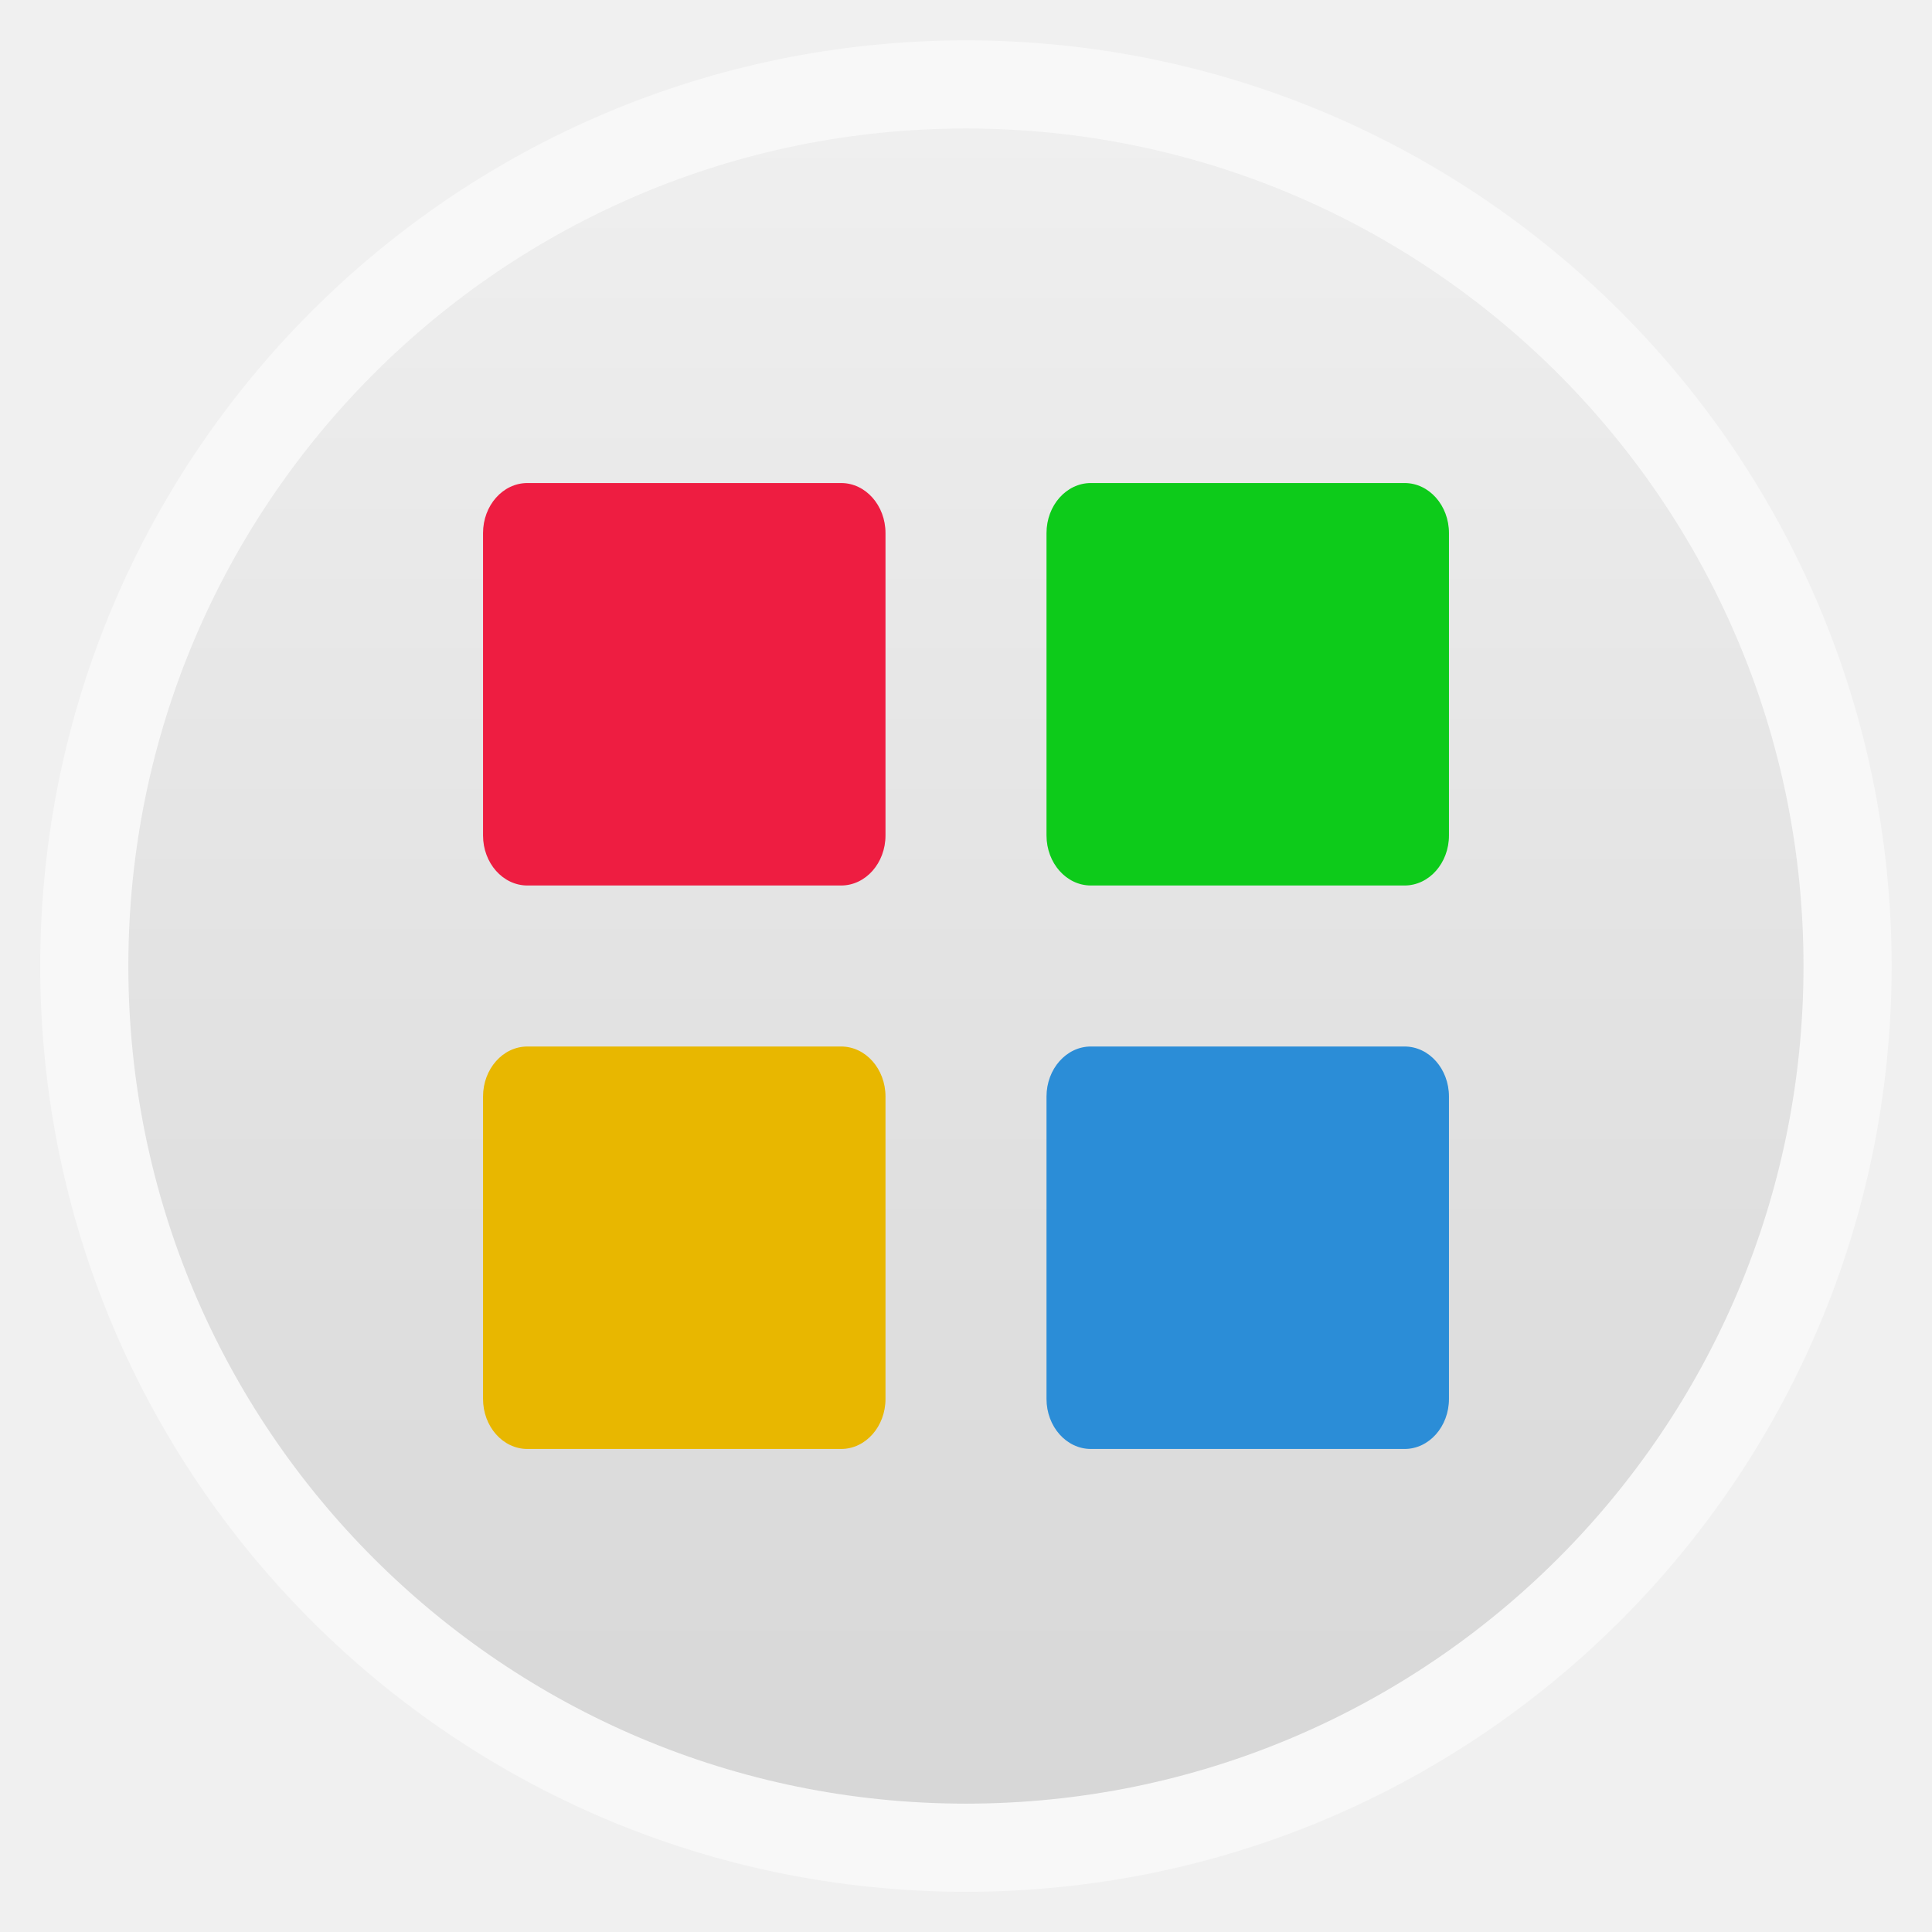
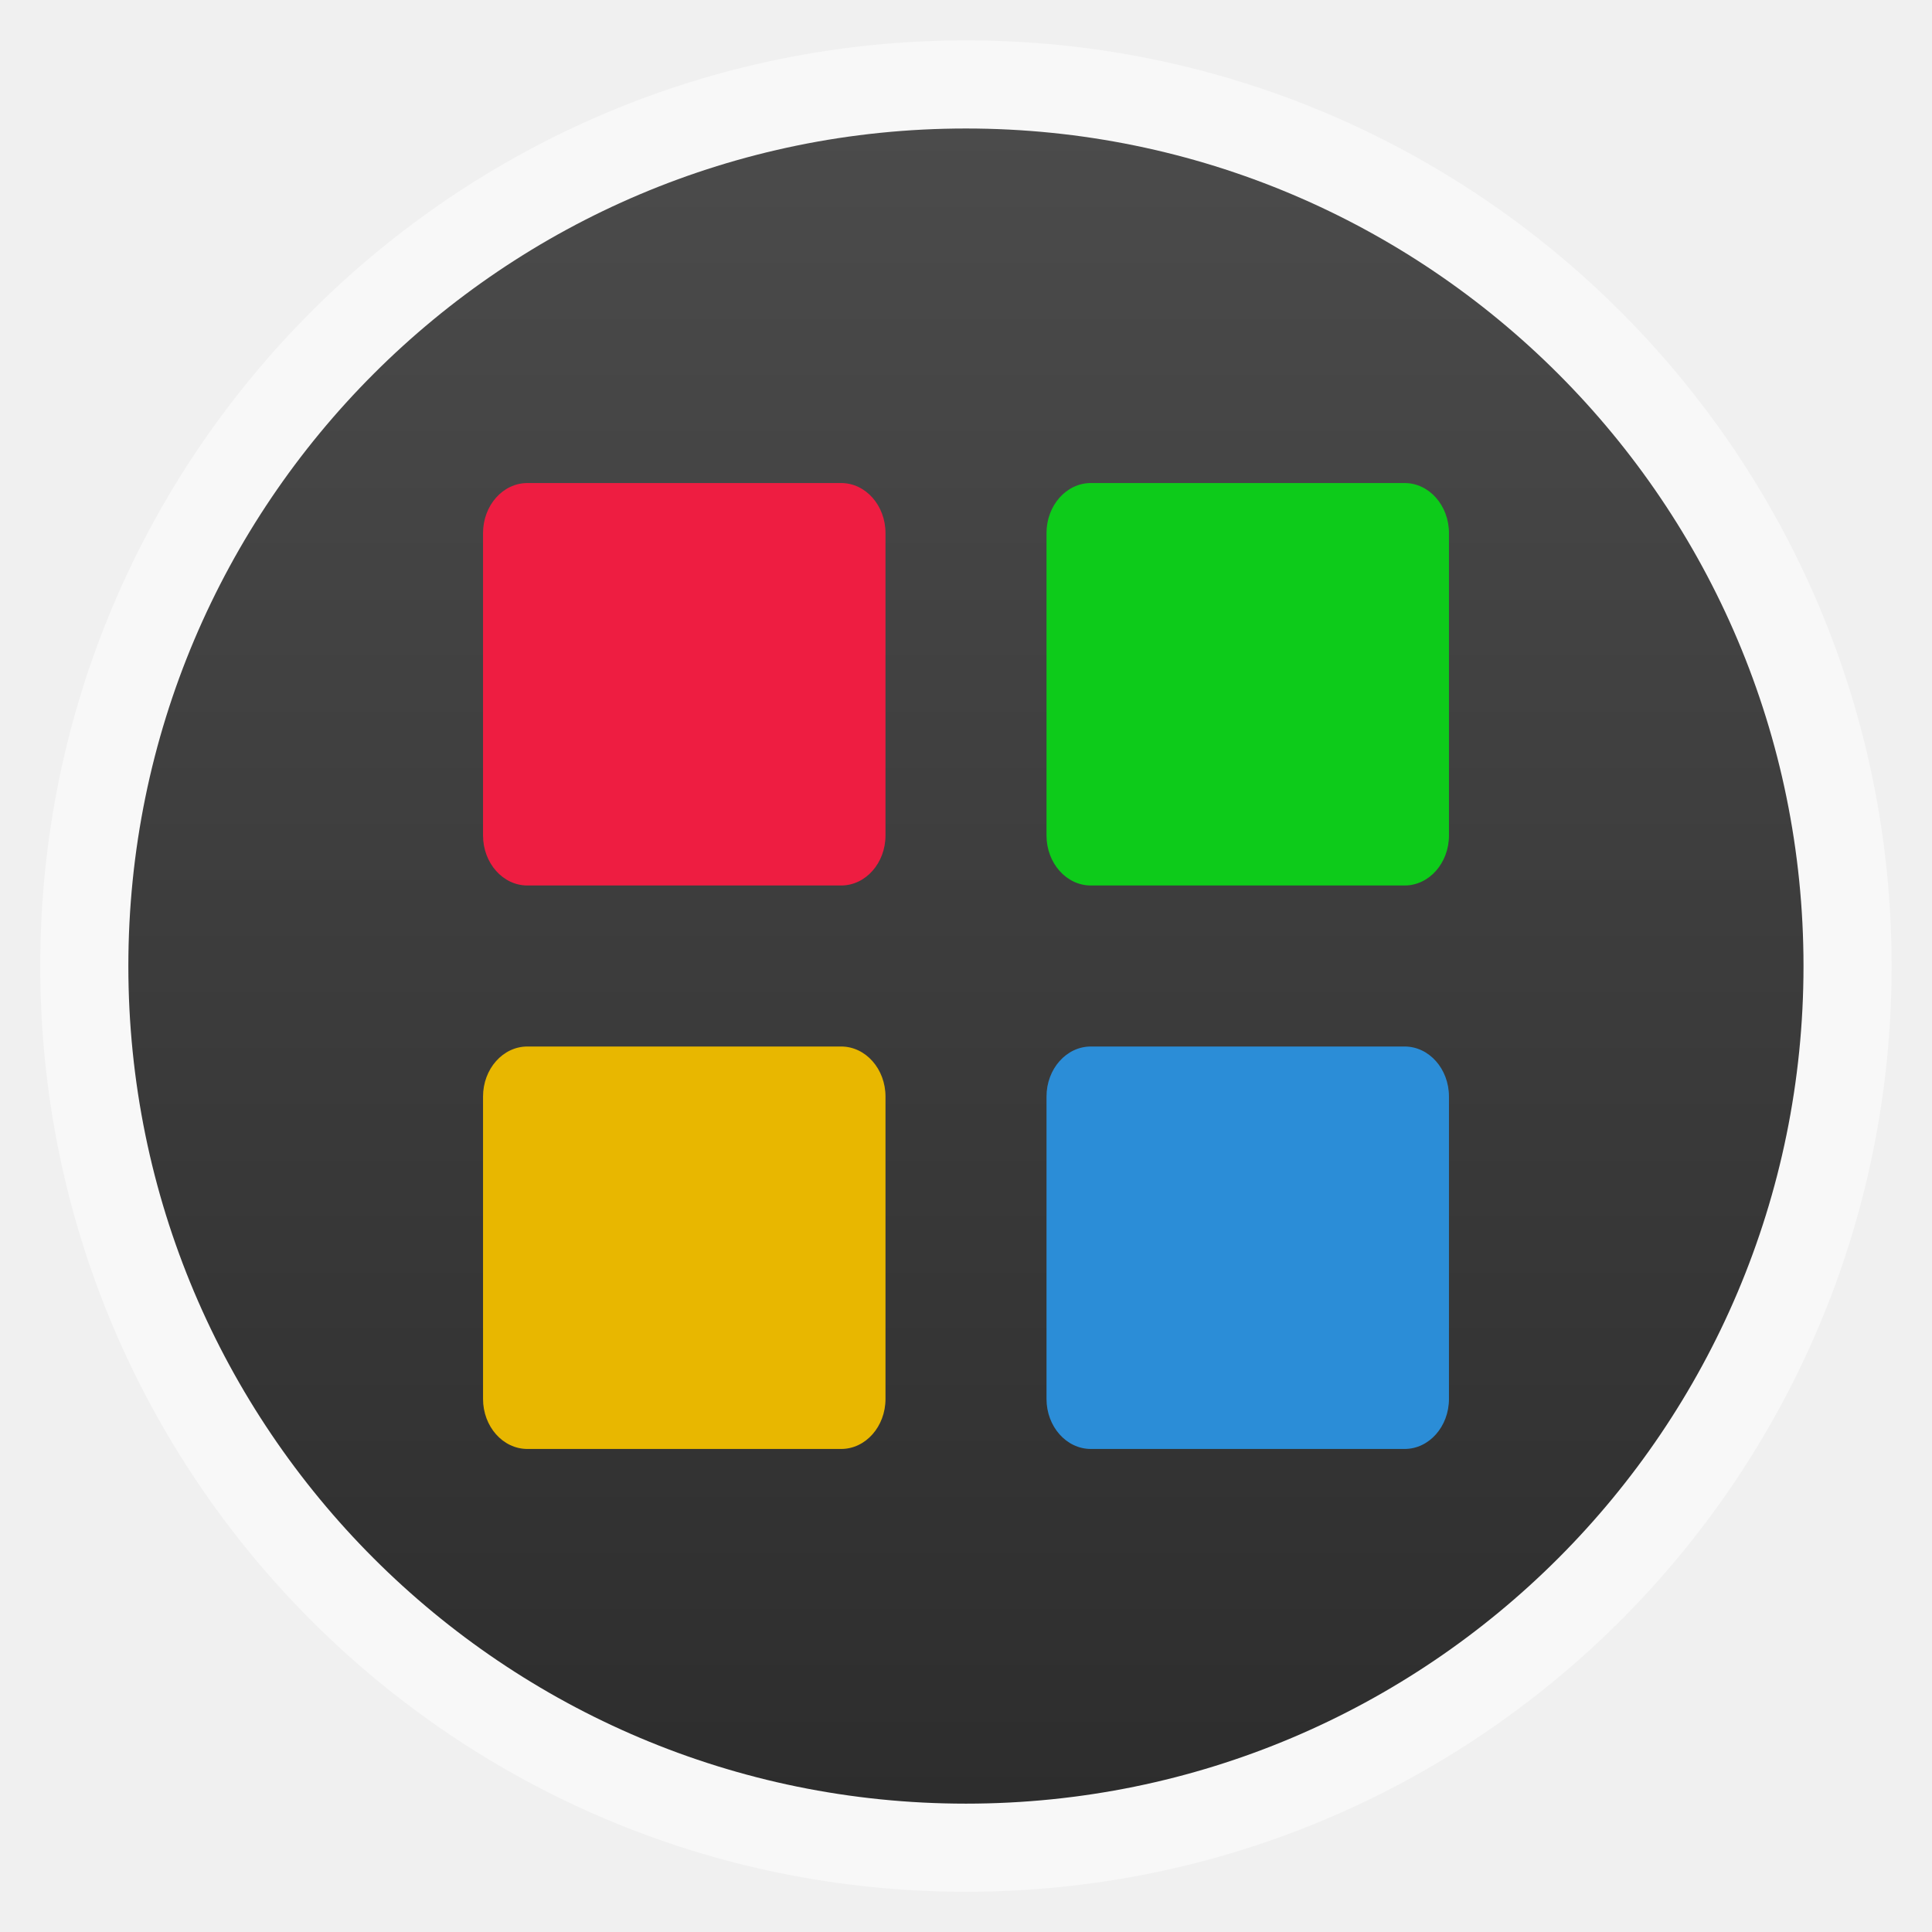
<svg xmlns="http://www.w3.org/2000/svg" xmlns:xlink="http://www.w3.org/1999/xlink" width="48" viewBox="0 0 13.547 13.547" height="48">
  <defs>
    <linearGradient id="linearGradient4460">
-       <stop offset="0" style="stop-color:#d7d7d7" />
-       <stop offset="1" style="stop-color:#efefef" />
+       <stop offset="0" style="stop-color:#2d2d2d" />
+       <stop offset="1" style="stop-color:#4b4b4b" />
    </linearGradient>
    <linearGradient gradientTransform="matrix(1.09524 0 0 1.09524 -133.0018 -293.022)" xlink:href="#linearGradient4460" id="linearGradient3102" y1="279.096" y2="268.33" gradientUnits="userSpaceOnUse" x2="0" />
  </defs>
  <g style="fill-rule:evenodd">
    <rect width="12.982" x=".282" y=".283" rx="6.491" height="12.982" style="opacity:.5;fill:#fff" />
    <rect width="11.746" x=".9" y=".901" rx="5.873" height="11.746" style="fill:url(#linearGradient3102)" />
  </g>
  <rect width="2.822" x="3.387" y="3.387" rx=".311" height="2.822" ry=".351" style="fill:#ee1d41" />
  <rect width="2.822" x="7.338" y="3.387" rx=".311" ry=".351" height="2.822" style="fill:#0dcb1a" />
  <rect width="2.822" x="3.387" y="7.338" rx=".311" ry=".351" height="2.822" style="fill:#e8b700" />
  <rect width="2.822" x="7.338" y="7.338" rx=".311" height="2.822" ry=".351" style="fill:#2b8dd7" />
</svg>
